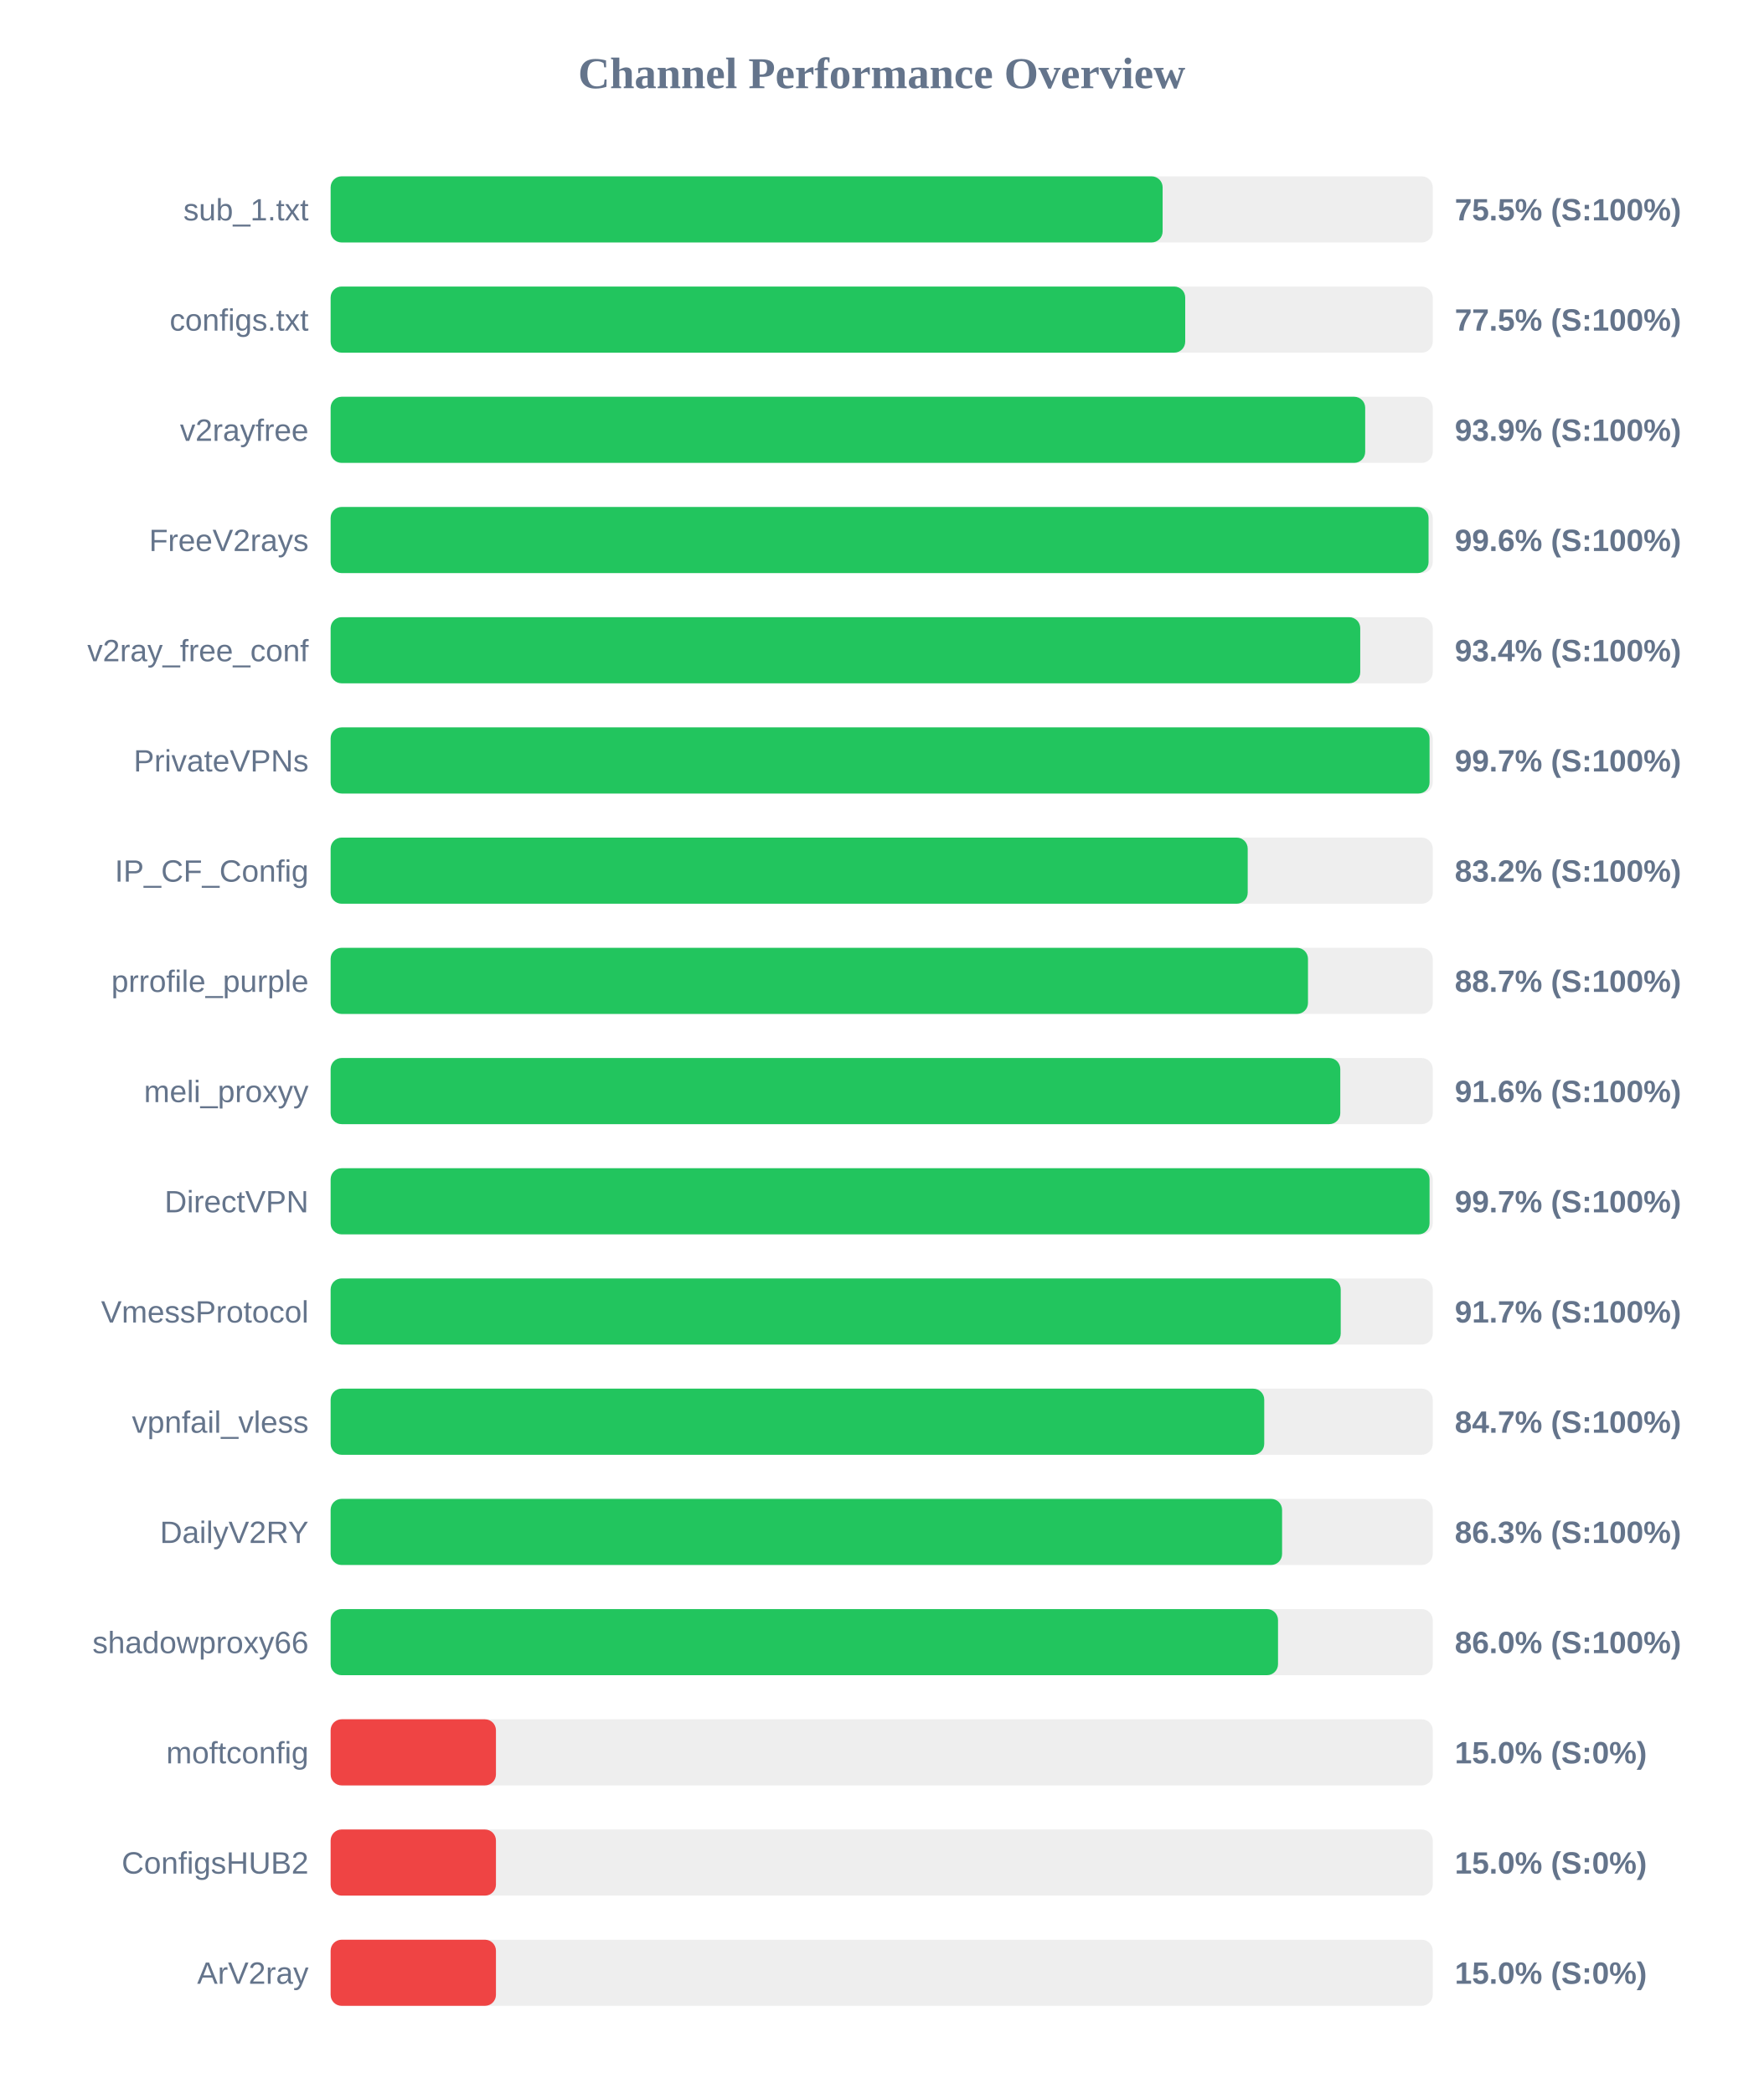
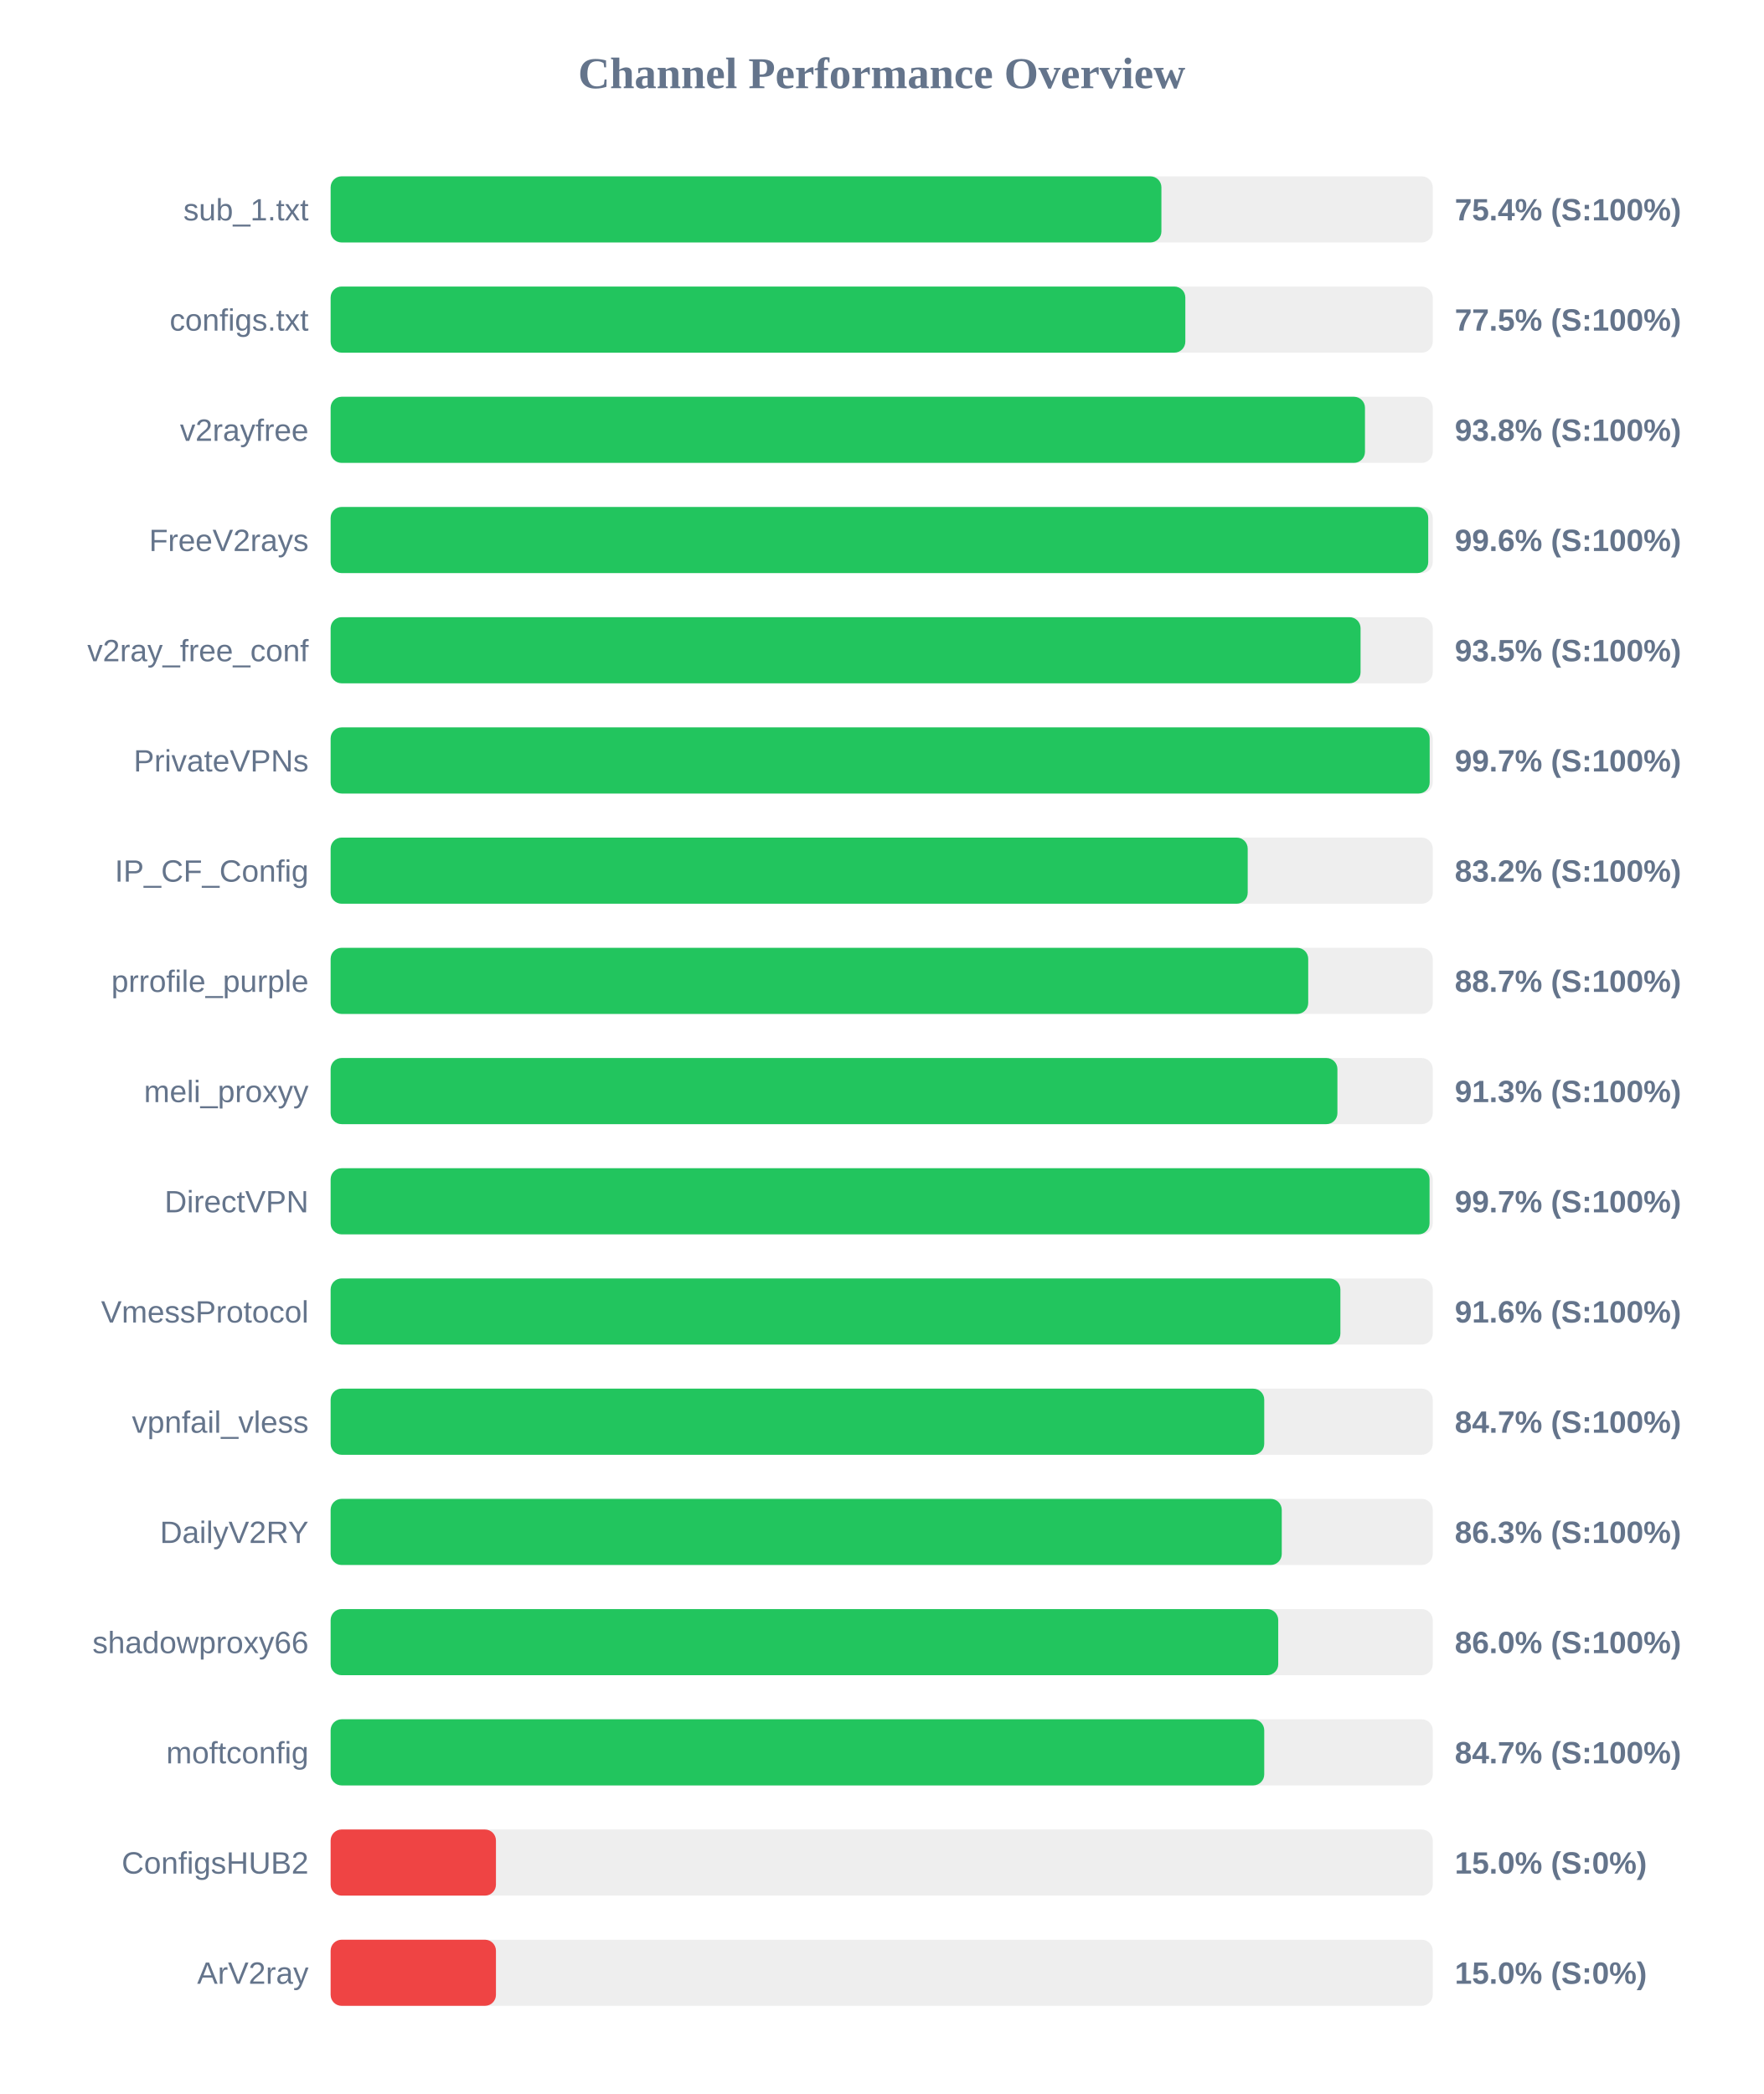
<svg xmlns="http://www.w3.org/2000/svg" width="800" height="950" version="1.1">
  <style>
        .row { font: 14px Arial; fill: #64748b; }
        .score { font: bold 14px Arial; fill: #64748b; }
    </style>
  <text x="400" y="40" text-anchor="middle" font-size="20px" font-weight="bold" fill="#64748b">Channel Performance Overview</text>
  <rect x="150" y="80" width="500" height="30" fill="#eee" rx="5" />
-   <rect x="150" y="80" width="377.45" height="30" fill="#22c55e" rx="5" />
+   <rect x="150" y="80" width="376.9" height="30" fill="#22c55e" rx="5" />
  <text x="140" y="100" text-anchor="end" class="row">sub_1.txt</text>
-   <text x="660" y="100" text-anchor="start" class="score">75.5% (S:100%)</text>
+   <text x="660" y="100" text-anchor="start" class="score">75.4% (S:100%)</text>
  <rect x="150" y="130" width="500" height="30" fill="#eee" rx="5" />
-   <rect x="150" y="130" width="387.7" height="30" fill="#22c55e" rx="5" />
+   <rect x="150" y="130" width="387.75" height="30" fill="#22c55e" rx="5" />
  <text x="140" y="150" text-anchor="end" class="row">configs.txt</text>
  <text x="660" y="150" text-anchor="start" class="score">77.5% (S:100%)</text>
  <rect x="150" y="180" width="500" height="30" fill="#eee" rx="5" />
-   <rect x="150" y="180" width="469.35" height="30" fill="#22c55e" rx="5" />
+   <rect x="150" y="180" width="469.25" height="30" fill="#22c55e" rx="5" />
  <text x="140" y="200" text-anchor="end" class="row">v2rayfree</text>
-   <text x="660" y="200" text-anchor="start" class="score">93.9% (S:100%)</text>
+   <text x="660" y="200" text-anchor="start" class="score">93.8% (S:100%)</text>
  <rect x="150" y="230" width="500" height="30" fill="#eee" rx="5" />
-   <rect x="150" y="230" width="498.1" height="30" fill="#22c55e" rx="5" />
+   <rect x="150" y="230" width="497.95" height="30" fill="#22c55e" rx="5" />
  <text x="140" y="250" text-anchor="end" class="row">FreeV2rays</text>
  <text x="660" y="250" text-anchor="start" class="score">99.6% (S:100%)</text>
  <rect x="150" y="280" width="500" height="30" fill="#eee" rx="5" />
-   <rect x="150" y="280" width="467.1" height="30" fill="#22c55e" rx="5" />
+   <rect x="150" y="280" width="467.25" height="30" fill="#22c55e" rx="5" />
  <text x="140" y="300" text-anchor="end" class="row">v2ray_free_conf</text>
-   <text x="660" y="300" text-anchor="start" class="score">93.4% (S:100%)</text>
+   <text x="660" y="300" text-anchor="start" class="score">93.5% (S:100%)</text>
  <rect x="150" y="330" width="500" height="30" fill="#eee" rx="5" />
-   <rect x="150" y="330" width="498.55" height="30" fill="#22c55e" rx="5" />
+   <rect x="150" y="330" width="498.6" height="30" fill="#22c55e" rx="5" />
  <text x="140" y="350" text-anchor="end" class="row">PrivateVPNs</text>
  <text x="660" y="350" text-anchor="start" class="score">99.7% (S:100%)</text>
  <rect x="150" y="380" width="500" height="30" fill="#eee" rx="5" />
  <rect x="150" y="380" width="416.05" height="30" fill="#22c55e" rx="5" />
  <text x="140" y="400" text-anchor="end" class="row">IP_CF_Config</text>
  <text x="660" y="400" text-anchor="start" class="score">83.2% (S:100%)</text>
  <rect x="150" y="430" width="500" height="30" fill="#eee" rx="5" />
-   <rect x="150" y="430" width="443.4" height="30" fill="#22c55e" rx="5" />
+   <rect x="150" y="430" width="443.5" height="30" fill="#22c55e" rx="5" />
  <text x="140" y="450" text-anchor="end" class="row">prrofile_purple</text>
  <text x="660" y="450" text-anchor="start" class="score">88.7% (S:100%)</text>
  <rect x="150" y="480" width="500" height="30" fill="#eee" rx="5" />
-   <rect x="150" y="480" width="458.05" height="30" fill="#22c55e" rx="5" />
+   <rect x="150" y="480" width="456.75" height="30" fill="#22c55e" rx="5" />
  <text x="140" y="500" text-anchor="end" class="row">meli_proxyy</text>
-   <text x="660" y="500" text-anchor="start" class="score">91.6% (S:100%)</text>
+   <text x="660" y="500" text-anchor="start" class="score">91.3% (S:100%)</text>
  <rect x="150" y="530" width="500" height="30" fill="#eee" rx="5" />
  <rect x="150" y="530" width="498.55" height="30" fill="#22c55e" rx="5" />
  <text x="140" y="550" text-anchor="end" class="row">DirectVPN</text>
  <text x="660" y="550" text-anchor="start" class="score">99.7% (S:100%)</text>
  <rect x="150" y="580" width="500" height="30" fill="#eee" rx="5" />
-   <rect x="150" y="580" width="458.25" height="30" fill="#22c55e" rx="5" />
+   <rect x="150" y="580" width="458.1" height="30" fill="#22c55e" rx="5" />
  <text x="140" y="600" text-anchor="end" class="row">VmessProtocol</text>
-   <text x="660" y="600" text-anchor="start" class="score">91.7% (S:100%)</text>
+   <text x="660" y="600" text-anchor="start" class="score">91.6% (S:100%)</text>
  <rect x="150" y="630" width="500" height="30" fill="#eee" rx="5" />
  <rect x="150" y="630" width="423.55" height="30" fill="#22c55e" rx="5" />
  <text x="140" y="650" text-anchor="end" class="row">vpnfail_vless</text>
  <text x="660" y="650" text-anchor="start" class="score">84.7% (S:100%)</text>
  <rect x="150" y="680" width="500" height="30" fill="#eee" rx="5" />
-   <rect x="150" y="680" width="431.65" height="30" fill="#22c55e" rx="5" />
+   <rect x="150" y="680" width="431.5" height="30" fill="#22c55e" rx="5" />
  <text x="140" y="700" text-anchor="end" class="row">DailyV2RY</text>
  <text x="660" y="700" text-anchor="start" class="score">86.3% (S:100%)</text>
  <rect x="150" y="730" width="500" height="30" fill="#eee" rx="5" />
-   <rect x="150" y="730" width="429.8" height="30" fill="#22c55e" rx="5" />
+   <rect x="150" y="730" width="429.9" height="30" fill="#22c55e" rx="5" />
  <text x="140" y="750" text-anchor="end" class="row">shadowproxy66</text>
  <text x="660" y="750" text-anchor="start" class="score">86.0% (S:100%)</text>
  <rect x="150" y="780" width="500" height="30" fill="#eee" rx="5" />
-   <rect x="150" y="780" width="75.0" height="30" fill="#ef4444" rx="5" />
+   <rect x="150" y="780" width="423.55" height="30" fill="#22c55e" rx="5" />
  <text x="140" y="800" text-anchor="end" class="row">moftconfig</text>
-   <text x="660" y="800" text-anchor="start" class="score">15.0% (S:0%)</text>
+   <text x="660" y="800" text-anchor="start" class="score">84.7% (S:100%)</text>
  <rect x="150" y="830" width="500" height="30" fill="#eee" rx="5" />
  <rect x="150" y="830" width="75.0" height="30" fill="#ef4444" rx="5" />
  <text x="140" y="850" text-anchor="end" class="row">ConfigsHUB2</text>
  <text x="660" y="850" text-anchor="start" class="score">15.0% (S:0%)</text>
  <rect x="150" y="880" width="500" height="30" fill="#eee" rx="5" />
  <rect x="150" y="880" width="75.0" height="30" fill="#ef4444" rx="5" />
  <text x="140" y="900" text-anchor="end" class="row">ArV2ray</text>
  <text x="660" y="900" text-anchor="start" class="score">15.0% (S:0%)</text>
</svg>
